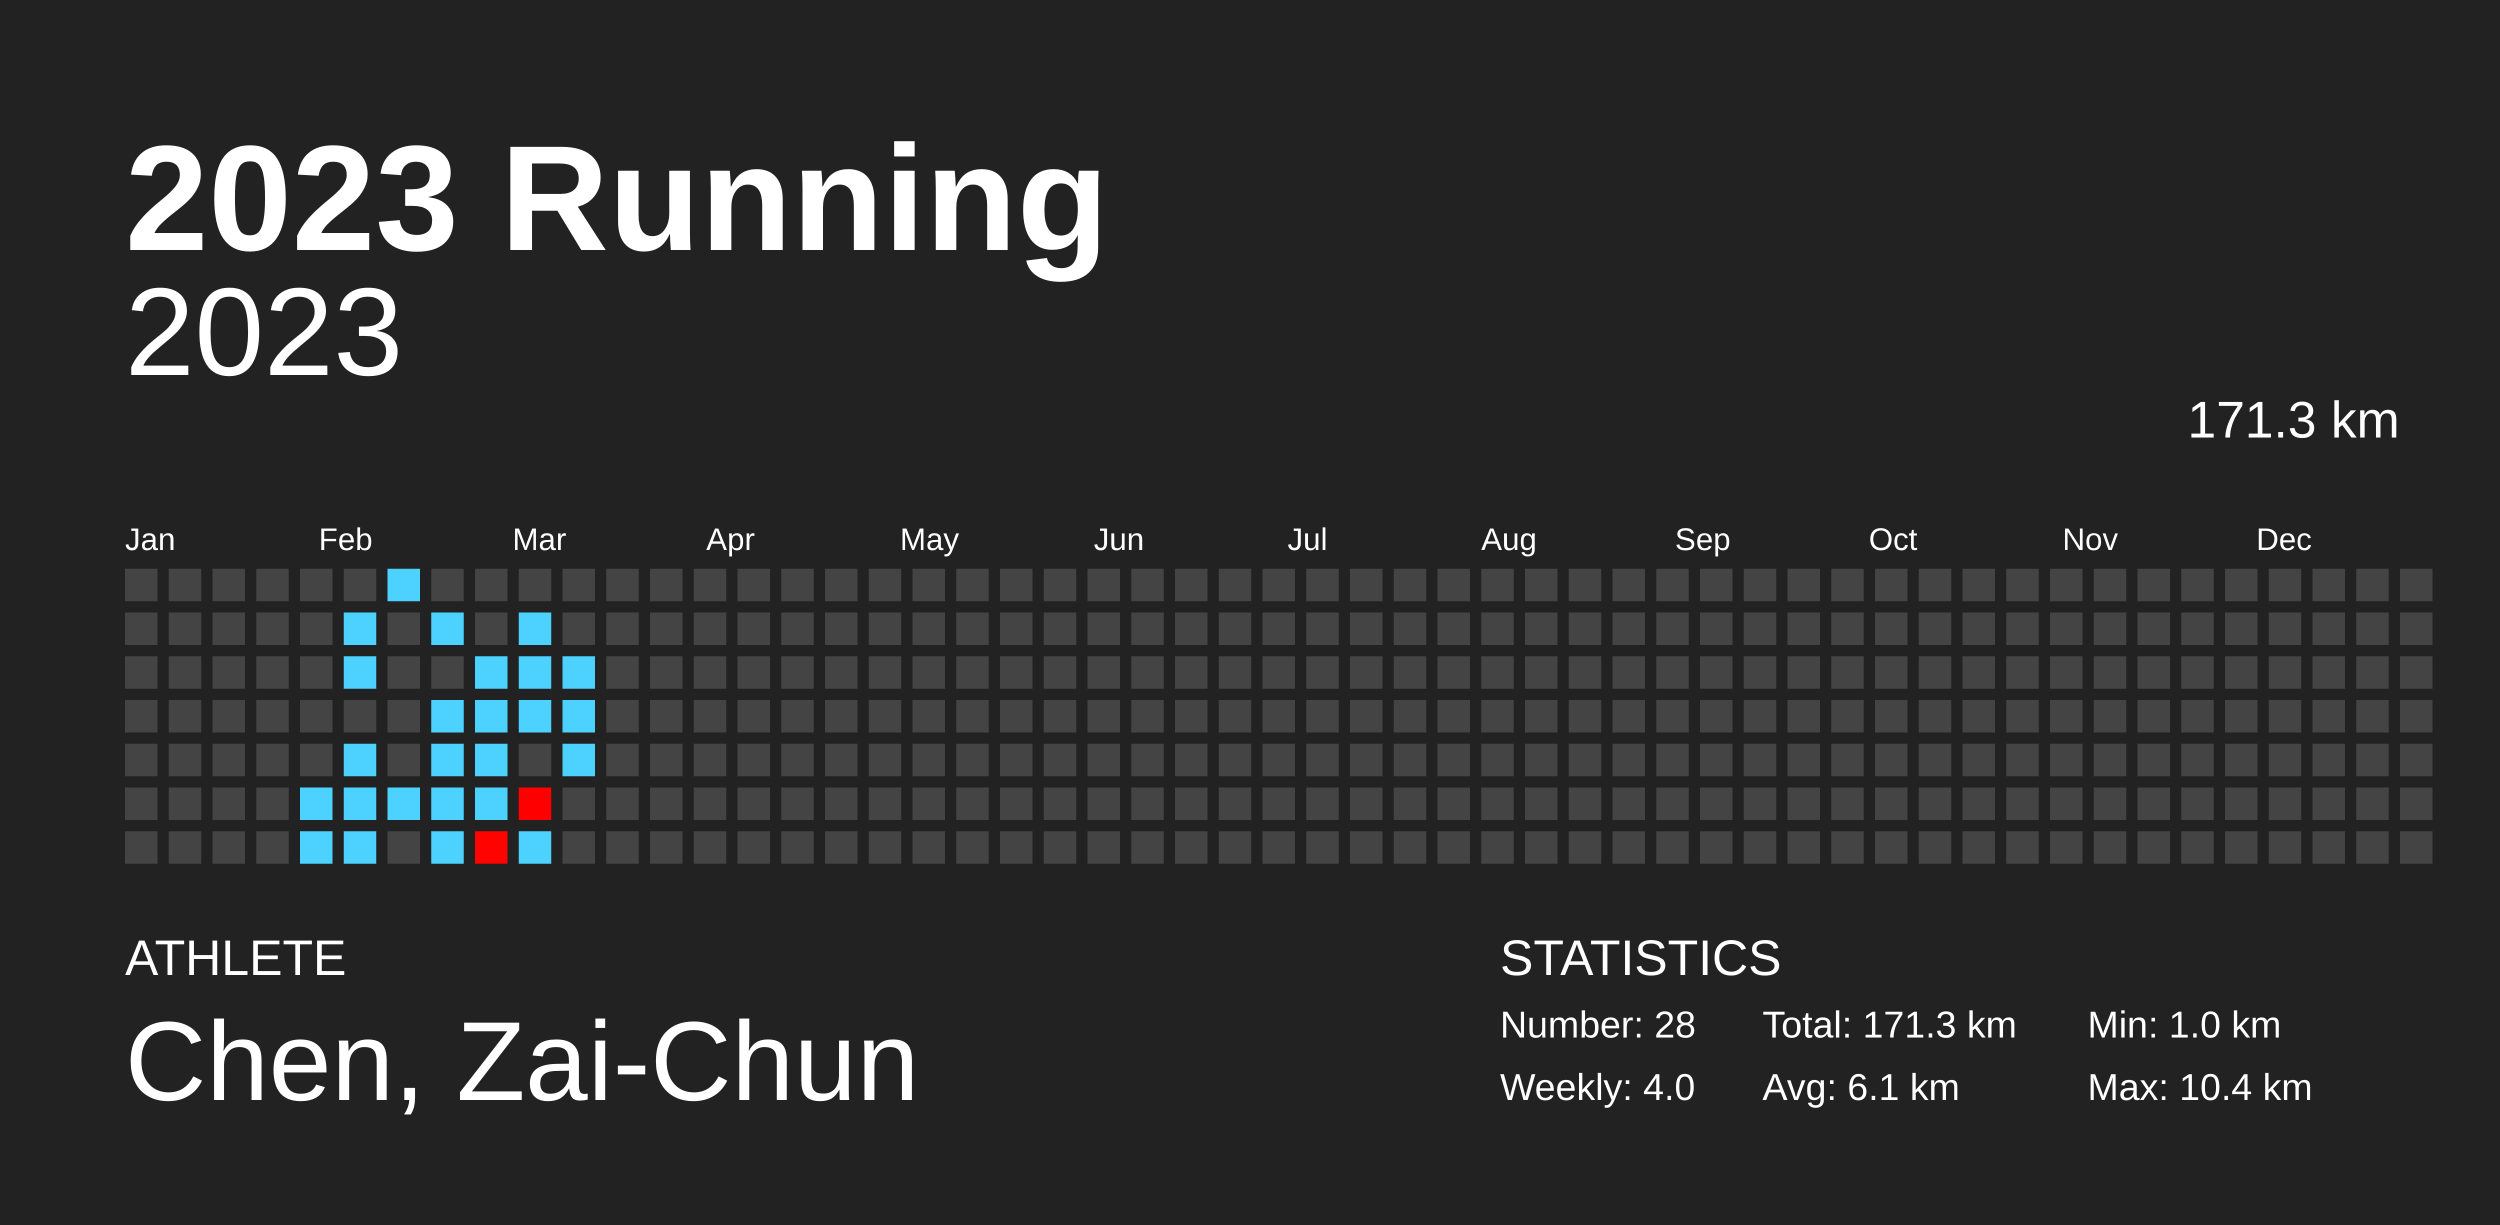
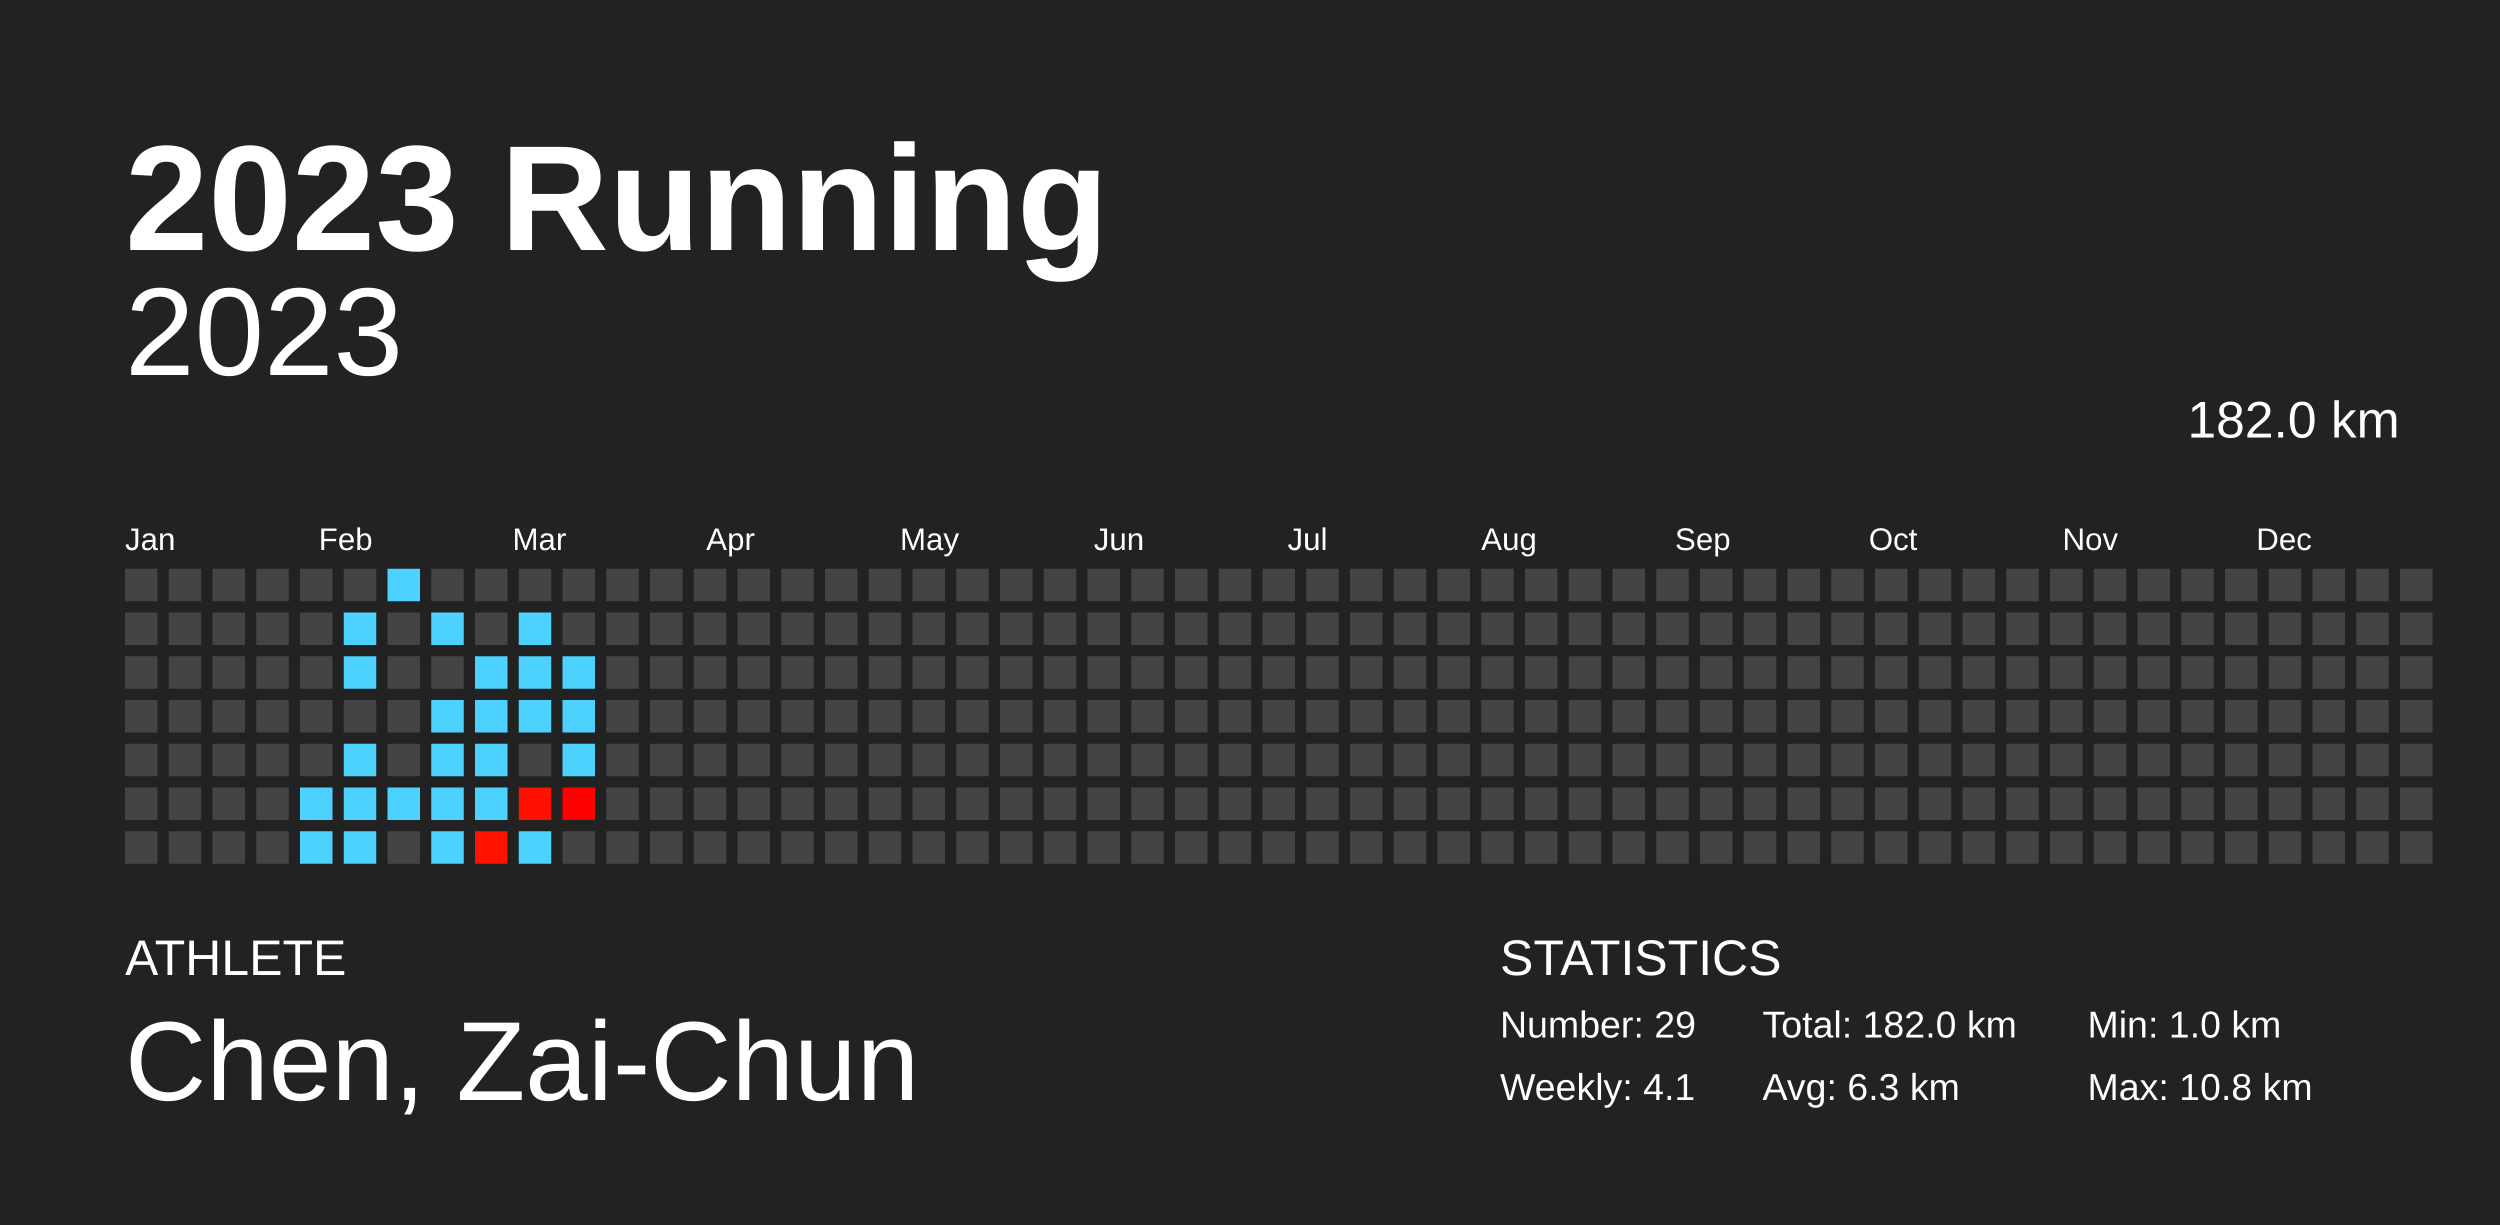
<svg xmlns="http://www.w3.org/2000/svg" baseProfile="full" height="98mm" version="1.1" viewBox="0,0,200,98" width="200mm">
  <defs />
  <rect fill="#222222" height="98" width="200" x="0" y="0" />
  <text fill="#FFFFFF" style="font-size:12px; font-family:Arial; font-weight:bold;" x="10" y="20">2023 Running</text>
  <text fill="#FFFFFF" style="font-size:4px; font-family:Arial" x="10" y="78">ATHLETE</text>
  <text fill="#FFFFFF" style="font-size:9px; font-family:Arial" x="10" y="88">Chen, Zai-Chun</text>
  <text fill="#FFFFFF" style="font-size:4px; font-family:Arial" x="120" y="78">STATISTICS</text>
-   <text fill="#FFFFFF" style="font-size:3px; font-family:Arial" x="120" y="83">Number: 28</text>
-   <text fill="#FFFFFF" style="font-size:3px; font-family:Arial" x="120" y="88">Weekly: 4.0</text>
-   <text fill="#FFFFFF" style="font-size:3px; font-family:Arial" x="141" y="83">Total: 171.3 km</text>
-   <text fill="#FFFFFF" style="font-size:3px; font-family:Arial" x="141" y="88">Avg: 6.1 km</text>
+   <text fill="#FFFFFF" style="font-size:3px; font-family:Arial" x="120" y="83">Number: 29</text>
+   <text fill="#FFFFFF" style="font-size:3px; font-family:Arial" x="120" y="88">Weekly: 4.1</text>
+   <text fill="#FFFFFF" style="font-size:3px; font-family:Arial" x="141" y="83">Total: 182.0 km</text>
+   <text fill="#FFFFFF" style="font-size:3px; font-family:Arial" x="141" y="88">Avg: 6.3 km</text>
  <text fill="#FFFFFF" style="font-size:3px; font-family:Arial" x="167" y="83">Min: 1.0 km</text>
-   <text fill="#FFFFFF" style="font-size:3px; font-family:Arial" x="167" y="88">Max: 10.4 km</text>
+   <text fill="#FFFFFF" style="font-size:3px; font-family:Arial" x="167" y="88">Max: 10.8 km</text>
  <text alignment-baseline="hanging" fill="#FFFFFF" style="font-size:10.0px; font-family:Arial;" x="10" y="30">2023</text>
-   <text alignment-baseline="hanging" fill="#FFFFFF" style="font-size:4.125px; font-family:Arial;" x="175" y="35">171.3 km</text>
+   <text alignment-baseline="hanging" fill="#FFFFFF" style="font-size:4.125px; font-family:Arial;" x="175" y="35">182.0 km</text>
  <text fill="#FFFFFF" style="font-size:2.5px; font-family:Arial" x="10.0" y="44">Jan</text>
  <text fill="#FFFFFF" style="font-size:2.5px; font-family:Arial" x="25.5" y="44">Feb</text>
  <text fill="#FFFFFF" style="font-size:2.5px; font-family:Arial" x="41.0" y="44">Mar</text>
  <text fill="#FFFFFF" style="font-size:2.5px; font-family:Arial" x="56.5" y="44">Apr</text>
  <text fill="#FFFFFF" style="font-size:2.5px; font-family:Arial" x="72.0" y="44">May</text>
  <text fill="#FFFFFF" style="font-size:2.5px; font-family:Arial" x="87.5" y="44">Jun</text>
  <text fill="#FFFFFF" style="font-size:2.5px; font-family:Arial" x="103.0" y="44">Jul</text>
  <text fill="#FFFFFF" style="font-size:2.5px; font-family:Arial" x="118.5" y="44">Aug</text>
  <text fill="#FFFFFF" style="font-size:2.5px; font-family:Arial" x="134.0" y="44">Sep</text>
  <text fill="#FFFFFF" style="font-size:2.5px; font-family:Arial" x="149.5" y="44">Oct</text>
  <text fill="#FFFFFF" style="font-size:2.5px; font-family:Arial" x="165.0" y="44">Nov</text>
  <text fill="#FFFFFF" style="font-size:2.5px; font-family:Arial" x="180.5" y="44">Dec</text>
  <rect fill="#444444" height="2.6" width="2.6" x="10.0" y="45.5" />
  <rect fill="#444444" height="2.6" width="2.6" x="10.0" y="49.0" />
  <rect fill="#444444" height="2.6" width="2.6" x="10.0" y="52.5" />
  <rect fill="#444444" height="2.6" width="2.6" x="10.0" y="56.0" />
  <rect fill="#444444" height="2.6" width="2.6" x="10.0" y="59.5" />
  <rect fill="#444444" height="2.6" width="2.6" x="10.0" y="63.0" />
  <rect fill="#444444" height="2.6" width="2.6" x="10.0" y="66.5" />
  <rect fill="#444444" height="2.6" width="2.6" x="13.5" y="45.5" />
  <rect fill="#444444" height="2.6" width="2.6" x="13.5" y="49.0" />
  <rect fill="#444444" height="2.6" width="2.6" x="13.5" y="52.5" />
  <rect fill="#444444" height="2.6" width="2.6" x="13.5" y="56.0" />
  <rect fill="#444444" height="2.6" width="2.6" x="13.5" y="59.5" />
  <rect fill="#444444" height="2.6" width="2.6" x="13.5" y="63.0" />
  <rect fill="#444444" height="2.6" width="2.6" x="13.5" y="66.5" />
  <rect fill="#444444" height="2.6" width="2.6" x="17.0" y="45.5" />
  <rect fill="#444444" height="2.6" width="2.6" x="17.0" y="49.0" />
  <rect fill="#444444" height="2.6" width="2.6" x="17.0" y="52.5" />
  <rect fill="#444444" height="2.6" width="2.6" x="17.0" y="56.0" />
  <rect fill="#444444" height="2.6" width="2.6" x="17.0" y="59.5" />
  <rect fill="#444444" height="2.6" width="2.6" x="17.0" y="63.0" />
  <rect fill="#444444" height="2.6" width="2.6" x="17.0" y="66.5" />
  <rect fill="#444444" height="2.6" width="2.6" x="20.5" y="45.5" />
  <rect fill="#444444" height="2.6" width="2.6" x="20.5" y="49.0" />
  <rect fill="#444444" height="2.6" width="2.6" x="20.5" y="52.5" />
  <rect fill="#444444" height="2.6" width="2.6" x="20.5" y="56.0" />
  <rect fill="#444444" height="2.6" width="2.6" x="20.5" y="59.5" />
  <rect fill="#444444" height="2.6" width="2.6" x="20.5" y="63.0" />
  <rect fill="#444444" height="2.6" width="2.6" x="20.5" y="66.5" />
  <rect fill="#444444" height="2.6" width="2.6" x="24.0" y="45.5" />
  <rect fill="#444444" height="2.6" width="2.6" x="24.0" y="49.0" />
  <rect fill="#444444" height="2.6" width="2.6" x="24.0" y="52.5" />
  <rect fill="#444444" height="2.6" width="2.6" x="24.0" y="56.0" />
  <rect fill="#444444" height="2.6" width="2.6" x="24.0" y="59.5" />
  <rect fill="#4dd2ff" height="2.6" width="2.6" x="24.0" y="63.0" />
  <rect fill="#4dd2ff" height="2.6" width="2.6" x="24.0" y="66.5" />
  <rect fill="#444444" height="2.6" width="2.6" x="27.5" y="45.5" />
  <rect fill="#4dd2ff" height="2.6" width="2.6" x="27.5" y="49.0" />
  <rect fill="#4dd2ff" height="2.6" width="2.6" x="27.5" y="52.5" />
  <rect fill="#444444" height="2.6" width="2.6" x="27.5" y="56.0" />
  <rect fill="#4dd2ff" height="2.6" width="2.6" x="27.5" y="59.5" />
  <rect fill="#4dd2ff" height="2.6" width="2.6" x="27.5" y="63.0" />
  <rect fill="#4dd2ff" height="2.6" width="2.6" x="27.5" y="66.5" />
  <rect fill="#4dd2ff" height="2.6" width="2.6" x="31.0" y="45.5" />
  <rect fill="#444444" height="2.6" width="2.6" x="31.0" y="49.0" />
  <rect fill="#444444" height="2.6" width="2.6" x="31.0" y="52.5" />
  <rect fill="#444444" height="2.6" width="2.6" x="31.0" y="56.0" />
  <rect fill="#444444" height="2.6" width="2.6" x="31.0" y="59.5" />
  <rect fill="#4dd2ff" height="2.6" width="2.6" x="31.0" y="63.0" />
  <rect fill="#444444" height="2.6" width="2.6" x="31.0" y="66.5" />
  <rect fill="#444444" height="2.6" width="2.6" x="34.5" y="45.5" />
  <rect fill="#4dd2ff" height="2.6" width="2.6" x="34.5" y="49.0" />
  <rect fill="#444444" height="2.6" width="2.6" x="34.5" y="52.5" />
  <rect fill="#4dd2ff" height="2.6" width="2.6" x="34.5" y="56.0" />
  <rect fill="#4dd2ff" height="2.6" width="2.6" x="34.5" y="59.5" />
  <rect fill="#4dd2ff" height="2.6" width="2.6" x="34.5" y="63.0" />
  <rect fill="#4dd2ff" height="2.6" width="2.6" x="34.5" y="66.5" />
  <rect fill="#444444" height="2.6" width="2.6" x="38.0" y="45.5" />
  <rect fill="#444444" height="2.6" width="2.6" x="38.0" y="49.0" />
  <rect fill="#4dd2ff" height="2.6" width="2.6" x="38.0" y="52.5" />
  <rect fill="#4dd2ff" height="2.6" width="2.6" x="38.0" y="56.0" />
  <rect fill="#4dd2ff" height="2.6" width="2.6" x="38.0" y="59.5" />
  <rect fill="#4dd2ff" height="2.6" width="2.6" x="38.0" y="63.0" />
-   <rect fill="#ff0300" height="2.6" width="2.6" x="38.0" y="66.5" />
+   <rect fill="#ff1200" height="2.6" width="2.6" x="38.0" y="66.5" />
  <rect fill="#444444" height="2.6" width="2.6" x="41.5" y="45.5" />
  <rect fill="#4dd2ff" height="2.6" width="2.6" x="41.5" y="49.0" />
  <rect fill="#4dd2ff" height="2.6" width="2.6" x="41.5" y="52.5" />
  <rect fill="#4dd2ff" height="2.6" width="2.6" x="41.5" y="56.0" />
  <rect fill="#444444" height="2.6" width="2.6" x="41.5" y="59.5" />
-   <rect fill="#ff0000" height="2.6" width="2.6" x="41.5" y="63.0" />
+   <rect fill="#ff1000" height="2.6" width="2.6" x="41.5" y="63.0" />
  <rect fill="#4dd2ff" height="2.6" width="2.6" x="41.5" y="66.5" />
  <rect fill="#444444" height="2.6" width="2.6" x="45.0" y="45.5" />
  <rect fill="#444444" height="2.6" width="2.6" x="45.0" y="49.0" />
  <rect fill="#4dd2ff" height="2.6" width="2.6" x="45.0" y="52.5" />
  <rect fill="#4dd2ff" height="2.6" width="2.6" x="45.0" y="56.0" />
  <rect fill="#4dd2ff" height="2.6" width="2.6" x="45.0" y="59.5" />
-   <rect fill="#444444" height="2.6" width="2.6" x="45.0" y="63.0" />
+   <rect fill="#ff0000" height="2.6" width="2.6" x="45.0" y="63.0" />
  <rect fill="#444444" height="2.6" width="2.6" x="45.0" y="66.5" />
  <rect fill="#444444" height="2.6" width="2.6" x="48.5" y="45.5" />
  <rect fill="#444444" height="2.6" width="2.6" x="48.5" y="49.0" />
  <rect fill="#444444" height="2.6" width="2.6" x="48.5" y="52.5" />
  <rect fill="#444444" height="2.6" width="2.6" x="48.5" y="56.0" />
  <rect fill="#444444" height="2.6" width="2.6" x="48.5" y="59.5" />
  <rect fill="#444444" height="2.6" width="2.6" x="48.5" y="63.0" />
  <rect fill="#444444" height="2.6" width="2.6" x="48.5" y="66.5" />
  <rect fill="#444444" height="2.6" width="2.6" x="52.0" y="45.5" />
  <rect fill="#444444" height="2.6" width="2.6" x="52.0" y="49.0" />
  <rect fill="#444444" height="2.6" width="2.6" x="52.0" y="52.5" />
  <rect fill="#444444" height="2.6" width="2.6" x="52.0" y="56.0" />
  <rect fill="#444444" height="2.6" width="2.6" x="52.0" y="59.5" />
  <rect fill="#444444" height="2.6" width="2.6" x="52.0" y="63.0" />
  <rect fill="#444444" height="2.6" width="2.6" x="52.0" y="66.5" />
  <rect fill="#444444" height="2.6" width="2.6" x="55.5" y="45.5" />
  <rect fill="#444444" height="2.6" width="2.6" x="55.5" y="49.0" />
  <rect fill="#444444" height="2.6" width="2.6" x="55.5" y="52.5" />
  <rect fill="#444444" height="2.6" width="2.6" x="55.5" y="56.0" />
  <rect fill="#444444" height="2.6" width="2.6" x="55.5" y="59.5" />
  <rect fill="#444444" height="2.6" width="2.6" x="55.5" y="63.0" />
  <rect fill="#444444" height="2.6" width="2.6" x="55.5" y="66.5" />
  <rect fill="#444444" height="2.6" width="2.6" x="59.0" y="45.5" />
  <rect fill="#444444" height="2.6" width="2.6" x="59.0" y="49.0" />
  <rect fill="#444444" height="2.6" width="2.6" x="59.0" y="52.5" />
  <rect fill="#444444" height="2.6" width="2.6" x="59.0" y="56.0" />
  <rect fill="#444444" height="2.6" width="2.6" x="59.0" y="59.5" />
  <rect fill="#444444" height="2.6" width="2.6" x="59.0" y="63.0" />
  <rect fill="#444444" height="2.6" width="2.6" x="59.0" y="66.5" />
  <rect fill="#444444" height="2.6" width="2.6" x="62.5" y="45.5" />
  <rect fill="#444444" height="2.6" width="2.6" x="62.5" y="49.0" />
  <rect fill="#444444" height="2.6" width="2.6" x="62.5" y="52.5" />
  <rect fill="#444444" height="2.6" width="2.6" x="62.5" y="56.0" />
  <rect fill="#444444" height="2.6" width="2.6" x="62.5" y="59.5" />
  <rect fill="#444444" height="2.6" width="2.6" x="62.5" y="63.0" />
  <rect fill="#444444" height="2.6" width="2.6" x="62.5" y="66.5" />
  <rect fill="#444444" height="2.6" width="2.6" x="66.0" y="45.5" />
  <rect fill="#444444" height="2.6" width="2.6" x="66.0" y="49.0" />
  <rect fill="#444444" height="2.6" width="2.6" x="66.0" y="52.5" />
  <rect fill="#444444" height="2.6" width="2.6" x="66.0" y="56.0" />
  <rect fill="#444444" height="2.6" width="2.6" x="66.0" y="59.5" />
  <rect fill="#444444" height="2.6" width="2.6" x="66.0" y="63.0" />
  <rect fill="#444444" height="2.6" width="2.6" x="66.0" y="66.5" />
  <rect fill="#444444" height="2.6" width="2.6" x="69.5" y="45.5" />
  <rect fill="#444444" height="2.6" width="2.6" x="69.5" y="49.0" />
  <rect fill="#444444" height="2.6" width="2.6" x="69.5" y="52.5" />
  <rect fill="#444444" height="2.6" width="2.6" x="69.5" y="56.0" />
  <rect fill="#444444" height="2.6" width="2.6" x="69.5" y="59.5" />
  <rect fill="#444444" height="2.6" width="2.6" x="69.5" y="63.0" />
  <rect fill="#444444" height="2.6" width="2.6" x="69.5" y="66.5" />
  <rect fill="#444444" height="2.6" width="2.6" x="73.0" y="45.5" />
  <rect fill="#444444" height="2.6" width="2.6" x="73.0" y="49.0" />
  <rect fill="#444444" height="2.6" width="2.6" x="73.0" y="52.5" />
  <rect fill="#444444" height="2.6" width="2.6" x="73.0" y="56.0" />
  <rect fill="#444444" height="2.6" width="2.6" x="73.0" y="59.5" />
  <rect fill="#444444" height="2.6" width="2.6" x="73.0" y="63.0" />
  <rect fill="#444444" height="2.6" width="2.6" x="73.0" y="66.5" />
  <rect fill="#444444" height="2.6" width="2.6" x="76.5" y="45.5" />
  <rect fill="#444444" height="2.6" width="2.6" x="76.5" y="49.0" />
  <rect fill="#444444" height="2.6" width="2.6" x="76.5" y="52.5" />
  <rect fill="#444444" height="2.6" width="2.6" x="76.5" y="56.0" />
  <rect fill="#444444" height="2.6" width="2.6" x="76.5" y="59.5" />
  <rect fill="#444444" height="2.6" width="2.6" x="76.5" y="63.0" />
  <rect fill="#444444" height="2.6" width="2.6" x="76.5" y="66.5" />
  <rect fill="#444444" height="2.6" width="2.6" x="80.0" y="45.5" />
  <rect fill="#444444" height="2.6" width="2.6" x="80.0" y="49.0" />
  <rect fill="#444444" height="2.6" width="2.6" x="80.0" y="52.5" />
  <rect fill="#444444" height="2.6" width="2.6" x="80.0" y="56.0" />
  <rect fill="#444444" height="2.6" width="2.6" x="80.0" y="59.5" />
  <rect fill="#444444" height="2.6" width="2.6" x="80.0" y="63.0" />
  <rect fill="#444444" height="2.6" width="2.6" x="80.0" y="66.5" />
  <rect fill="#444444" height="2.6" width="2.6" x="83.5" y="45.5" />
  <rect fill="#444444" height="2.6" width="2.6" x="83.5" y="49.0" />
  <rect fill="#444444" height="2.6" width="2.6" x="83.5" y="52.5" />
  <rect fill="#444444" height="2.6" width="2.6" x="83.5" y="56.0" />
  <rect fill="#444444" height="2.6" width="2.6" x="83.5" y="59.5" />
  <rect fill="#444444" height="2.6" width="2.6" x="83.5" y="63.0" />
  <rect fill="#444444" height="2.6" width="2.6" x="83.5" y="66.5" />
  <rect fill="#444444" height="2.6" width="2.6" x="87.0" y="45.5" />
  <rect fill="#444444" height="2.6" width="2.6" x="87.0" y="49.0" />
  <rect fill="#444444" height="2.6" width="2.6" x="87.0" y="52.5" />
  <rect fill="#444444" height="2.6" width="2.6" x="87.0" y="56.0" />
  <rect fill="#444444" height="2.6" width="2.6" x="87.0" y="59.5" />
  <rect fill="#444444" height="2.6" width="2.6" x="87.0" y="63.0" />
  <rect fill="#444444" height="2.6" width="2.6" x="87.0" y="66.5" />
  <rect fill="#444444" height="2.6" width="2.6" x="90.5" y="45.5" />
  <rect fill="#444444" height="2.6" width="2.6" x="90.5" y="49.0" />
  <rect fill="#444444" height="2.6" width="2.6" x="90.5" y="52.5" />
  <rect fill="#444444" height="2.6" width="2.6" x="90.5" y="56.0" />
  <rect fill="#444444" height="2.6" width="2.6" x="90.5" y="59.5" />
  <rect fill="#444444" height="2.6" width="2.6" x="90.5" y="63.0" />
  <rect fill="#444444" height="2.6" width="2.6" x="90.5" y="66.5" />
  <rect fill="#444444" height="2.6" width="2.6" x="94.0" y="45.5" />
  <rect fill="#444444" height="2.6" width="2.6" x="94.0" y="49.0" />
  <rect fill="#444444" height="2.6" width="2.6" x="94.0" y="52.5" />
  <rect fill="#444444" height="2.6" width="2.6" x="94.0" y="56.0" />
  <rect fill="#444444" height="2.6" width="2.6" x="94.0" y="59.5" />
  <rect fill="#444444" height="2.6" width="2.6" x="94.0" y="63.0" />
  <rect fill="#444444" height="2.6" width="2.6" x="94.0" y="66.5" />
  <rect fill="#444444" height="2.6" width="2.6" x="97.5" y="45.5" />
  <rect fill="#444444" height="2.6" width="2.6" x="97.5" y="49.0" />
  <rect fill="#444444" height="2.6" width="2.6" x="97.5" y="52.5" />
  <rect fill="#444444" height="2.6" width="2.6" x="97.5" y="56.0" />
  <rect fill="#444444" height="2.6" width="2.6" x="97.5" y="59.5" />
  <rect fill="#444444" height="2.6" width="2.6" x="97.5" y="63.0" />
  <rect fill="#444444" height="2.6" width="2.6" x="97.5" y="66.5" />
  <rect fill="#444444" height="2.6" width="2.6" x="101.0" y="45.5" />
  <rect fill="#444444" height="2.6" width="2.6" x="101.0" y="49.0" />
  <rect fill="#444444" height="2.6" width="2.6" x="101.0" y="52.5" />
  <rect fill="#444444" height="2.6" width="2.6" x="101.0" y="56.0" />
  <rect fill="#444444" height="2.6" width="2.6" x="101.0" y="59.5" />
  <rect fill="#444444" height="2.6" width="2.6" x="101.0" y="63.0" />
  <rect fill="#444444" height="2.6" width="2.6" x="101.0" y="66.5" />
  <rect fill="#444444" height="2.6" width="2.6" x="104.5" y="45.5" />
  <rect fill="#444444" height="2.6" width="2.6" x="104.5" y="49.0" />
  <rect fill="#444444" height="2.6" width="2.6" x="104.5" y="52.5" />
  <rect fill="#444444" height="2.6" width="2.6" x="104.5" y="56.0" />
  <rect fill="#444444" height="2.6" width="2.6" x="104.5" y="59.5" />
  <rect fill="#444444" height="2.6" width="2.6" x="104.5" y="63.0" />
  <rect fill="#444444" height="2.6" width="2.6" x="104.5" y="66.5" />
  <rect fill="#444444" height="2.6" width="2.6" x="108.0" y="45.5" />
  <rect fill="#444444" height="2.6" width="2.6" x="108.0" y="49.0" />
  <rect fill="#444444" height="2.6" width="2.6" x="108.0" y="52.5" />
  <rect fill="#444444" height="2.6" width="2.6" x="108.0" y="56.0" />
  <rect fill="#444444" height="2.6" width="2.6" x="108.0" y="59.5" />
  <rect fill="#444444" height="2.6" width="2.6" x="108.0" y="63.0" />
  <rect fill="#444444" height="2.6" width="2.6" x="108.0" y="66.5" />
  <rect fill="#444444" height="2.6" width="2.6" x="111.5" y="45.5" />
  <rect fill="#444444" height="2.6" width="2.6" x="111.5" y="49.0" />
  <rect fill="#444444" height="2.6" width="2.6" x="111.5" y="52.5" />
  <rect fill="#444444" height="2.6" width="2.6" x="111.5" y="56.0" />
  <rect fill="#444444" height="2.6" width="2.6" x="111.5" y="59.5" />
  <rect fill="#444444" height="2.6" width="2.6" x="111.5" y="63.0" />
  <rect fill="#444444" height="2.6" width="2.6" x="111.5" y="66.5" />
  <rect fill="#444444" height="2.6" width="2.6" x="115.0" y="45.5" />
  <rect fill="#444444" height="2.6" width="2.6" x="115.0" y="49.0" />
  <rect fill="#444444" height="2.6" width="2.6" x="115.0" y="52.5" />
  <rect fill="#444444" height="2.6" width="2.6" x="115.0" y="56.0" />
  <rect fill="#444444" height="2.6" width="2.6" x="115.0" y="59.5" />
  <rect fill="#444444" height="2.6" width="2.6" x="115.0" y="63.0" />
  <rect fill="#444444" height="2.6" width="2.6" x="115.0" y="66.5" />
  <rect fill="#444444" height="2.6" width="2.6" x="118.5" y="45.5" />
  <rect fill="#444444" height="2.6" width="2.6" x="118.5" y="49.0" />
  <rect fill="#444444" height="2.6" width="2.6" x="118.5" y="52.5" />
  <rect fill="#444444" height="2.6" width="2.6" x="118.5" y="56.0" />
  <rect fill="#444444" height="2.6" width="2.6" x="118.5" y="59.5" />
  <rect fill="#444444" height="2.6" width="2.6" x="118.5" y="63.0" />
  <rect fill="#444444" height="2.6" width="2.6" x="118.5" y="66.5" />
  <rect fill="#444444" height="2.6" width="2.6" x="122.0" y="45.5" />
  <rect fill="#444444" height="2.6" width="2.6" x="122.0" y="49.0" />
  <rect fill="#444444" height="2.6" width="2.6" x="122.0" y="52.5" />
  <rect fill="#444444" height="2.6" width="2.6" x="122.0" y="56.0" />
  <rect fill="#444444" height="2.6" width="2.6" x="122.0" y="59.5" />
  <rect fill="#444444" height="2.6" width="2.6" x="122.0" y="63.0" />
  <rect fill="#444444" height="2.6" width="2.6" x="122.0" y="66.5" />
  <rect fill="#444444" height="2.6" width="2.6" x="125.5" y="45.5" />
  <rect fill="#444444" height="2.6" width="2.6" x="125.5" y="49.0" />
  <rect fill="#444444" height="2.6" width="2.6" x="125.5" y="52.5" />
  <rect fill="#444444" height="2.6" width="2.6" x="125.5" y="56.0" />
  <rect fill="#444444" height="2.6" width="2.6" x="125.5" y="59.5" />
  <rect fill="#444444" height="2.6" width="2.6" x="125.5" y="63.0" />
  <rect fill="#444444" height="2.6" width="2.6" x="125.5" y="66.5" />
  <rect fill="#444444" height="2.6" width="2.6" x="129.0" y="45.5" />
  <rect fill="#444444" height="2.6" width="2.6" x="129.0" y="49.0" />
  <rect fill="#444444" height="2.6" width="2.6" x="129.0" y="52.5" />
  <rect fill="#444444" height="2.6" width="2.6" x="129.0" y="56.0" />
  <rect fill="#444444" height="2.6" width="2.6" x="129.0" y="59.5" />
  <rect fill="#444444" height="2.6" width="2.6" x="129.0" y="63.0" />
  <rect fill="#444444" height="2.6" width="2.6" x="129.0" y="66.5" />
  <rect fill="#444444" height="2.6" width="2.6" x="132.5" y="45.5" />
  <rect fill="#444444" height="2.6" width="2.6" x="132.5" y="49.0" />
  <rect fill="#444444" height="2.6" width="2.6" x="132.5" y="52.5" />
  <rect fill="#444444" height="2.6" width="2.6" x="132.5" y="56.0" />
  <rect fill="#444444" height="2.6" width="2.6" x="132.5" y="59.5" />
  <rect fill="#444444" height="2.6" width="2.6" x="132.5" y="63.0" />
  <rect fill="#444444" height="2.6" width="2.6" x="132.5" y="66.5" />
  <rect fill="#444444" height="2.6" width="2.6" x="136.0" y="45.5" />
  <rect fill="#444444" height="2.6" width="2.6" x="136.0" y="49.0" />
  <rect fill="#444444" height="2.6" width="2.6" x="136.0" y="52.5" />
  <rect fill="#444444" height="2.6" width="2.6" x="136.0" y="56.0" />
  <rect fill="#444444" height="2.6" width="2.6" x="136.0" y="59.5" />
  <rect fill="#444444" height="2.6" width="2.6" x="136.0" y="63.0" />
  <rect fill="#444444" height="2.6" width="2.6" x="136.0" y="66.5" />
  <rect fill="#444444" height="2.6" width="2.6" x="139.5" y="45.5" />
  <rect fill="#444444" height="2.6" width="2.6" x="139.5" y="49.0" />
  <rect fill="#444444" height="2.6" width="2.6" x="139.5" y="52.5" />
  <rect fill="#444444" height="2.6" width="2.6" x="139.5" y="56.0" />
  <rect fill="#444444" height="2.6" width="2.6" x="139.5" y="59.5" />
  <rect fill="#444444" height="2.6" width="2.6" x="139.5" y="63.0" />
  <rect fill="#444444" height="2.6" width="2.6" x="139.5" y="66.5" />
  <rect fill="#444444" height="2.6" width="2.6" x="143.0" y="45.5" />
  <rect fill="#444444" height="2.6" width="2.6" x="143.0" y="49.0" />
  <rect fill="#444444" height="2.6" width="2.6" x="143.0" y="52.5" />
  <rect fill="#444444" height="2.6" width="2.6" x="143.0" y="56.0" />
  <rect fill="#444444" height="2.6" width="2.6" x="143.0" y="59.5" />
  <rect fill="#444444" height="2.6" width="2.6" x="143.0" y="63.0" />
  <rect fill="#444444" height="2.6" width="2.6" x="143.0" y="66.5" />
  <rect fill="#444444" height="2.6" width="2.6" x="146.5" y="45.5" />
  <rect fill="#444444" height="2.6" width="2.6" x="146.5" y="49.0" />
  <rect fill="#444444" height="2.6" width="2.6" x="146.5" y="52.5" />
  <rect fill="#444444" height="2.6" width="2.6" x="146.5" y="56.0" />
  <rect fill="#444444" height="2.6" width="2.6" x="146.5" y="59.5" />
  <rect fill="#444444" height="2.6" width="2.6" x="146.5" y="63.0" />
  <rect fill="#444444" height="2.6" width="2.6" x="146.5" y="66.5" />
  <rect fill="#444444" height="2.6" width="2.6" x="150.0" y="45.5" />
  <rect fill="#444444" height="2.6" width="2.6" x="150.0" y="49.0" />
  <rect fill="#444444" height="2.6" width="2.6" x="150.0" y="52.5" />
  <rect fill="#444444" height="2.6" width="2.6" x="150.0" y="56.0" />
  <rect fill="#444444" height="2.6" width="2.6" x="150.0" y="59.5" />
  <rect fill="#444444" height="2.6" width="2.6" x="150.0" y="63.0" />
  <rect fill="#444444" height="2.6" width="2.6" x="150.0" y="66.5" />
  <rect fill="#444444" height="2.6" width="2.6" x="153.5" y="45.5" />
  <rect fill="#444444" height="2.6" width="2.6" x="153.5" y="49.0" />
  <rect fill="#444444" height="2.6" width="2.6" x="153.5" y="52.5" />
  <rect fill="#444444" height="2.6" width="2.6" x="153.5" y="56.0" />
  <rect fill="#444444" height="2.6" width="2.6" x="153.5" y="59.5" />
  <rect fill="#444444" height="2.6" width="2.6" x="153.5" y="63.0" />
  <rect fill="#444444" height="2.6" width="2.6" x="153.5" y="66.5" />
  <rect fill="#444444" height="2.6" width="2.6" x="157.0" y="45.5" />
  <rect fill="#444444" height="2.6" width="2.6" x="157.0" y="49.0" />
  <rect fill="#444444" height="2.6" width="2.6" x="157.0" y="52.5" />
  <rect fill="#444444" height="2.6" width="2.6" x="157.0" y="56.0" />
  <rect fill="#444444" height="2.6" width="2.6" x="157.0" y="59.5" />
  <rect fill="#444444" height="2.6" width="2.6" x="157.0" y="63.0" />
  <rect fill="#444444" height="2.6" width="2.6" x="157.0" y="66.5" />
  <rect fill="#444444" height="2.6" width="2.6" x="160.5" y="45.5" />
  <rect fill="#444444" height="2.6" width="2.6" x="160.5" y="49.0" />
  <rect fill="#444444" height="2.6" width="2.6" x="160.5" y="52.5" />
  <rect fill="#444444" height="2.6" width="2.6" x="160.5" y="56.0" />
  <rect fill="#444444" height="2.6" width="2.6" x="160.5" y="59.5" />
  <rect fill="#444444" height="2.6" width="2.6" x="160.5" y="63.0" />
  <rect fill="#444444" height="2.6" width="2.6" x="160.5" y="66.5" />
  <rect fill="#444444" height="2.6" width="2.6" x="164.0" y="45.5" />
  <rect fill="#444444" height="2.6" width="2.6" x="164.0" y="49.0" />
  <rect fill="#444444" height="2.6" width="2.6" x="164.0" y="52.5" />
  <rect fill="#444444" height="2.6" width="2.6" x="164.0" y="56.0" />
  <rect fill="#444444" height="2.6" width="2.6" x="164.0" y="59.5" />
  <rect fill="#444444" height="2.6" width="2.6" x="164.0" y="63.0" />
  <rect fill="#444444" height="2.6" width="2.6" x="164.0" y="66.5" />
  <rect fill="#444444" height="2.6" width="2.6" x="167.5" y="45.5" />
  <rect fill="#444444" height="2.6" width="2.6" x="167.5" y="49.0" />
  <rect fill="#444444" height="2.6" width="2.6" x="167.5" y="52.5" />
  <rect fill="#444444" height="2.6" width="2.6" x="167.5" y="56.0" />
  <rect fill="#444444" height="2.6" width="2.6" x="167.5" y="59.5" />
  <rect fill="#444444" height="2.6" width="2.6" x="167.5" y="63.0" />
  <rect fill="#444444" height="2.6" width="2.6" x="167.5" y="66.5" />
  <rect fill="#444444" height="2.6" width="2.6" x="171.0" y="45.5" />
  <rect fill="#444444" height="2.6" width="2.6" x="171.0" y="49.0" />
  <rect fill="#444444" height="2.6" width="2.6" x="171.0" y="52.5" />
  <rect fill="#444444" height="2.6" width="2.6" x="171.0" y="56.0" />
  <rect fill="#444444" height="2.6" width="2.6" x="171.0" y="59.5" />
  <rect fill="#444444" height="2.6" width="2.6" x="171.0" y="63.0" />
  <rect fill="#444444" height="2.6" width="2.6" x="171.0" y="66.5" />
  <rect fill="#444444" height="2.6" width="2.6" x="174.5" y="45.5" />
  <rect fill="#444444" height="2.6" width="2.6" x="174.5" y="49.0" />
  <rect fill="#444444" height="2.6" width="2.6" x="174.5" y="52.5" />
  <rect fill="#444444" height="2.6" width="2.6" x="174.5" y="56.0" />
  <rect fill="#444444" height="2.6" width="2.6" x="174.5" y="59.5" />
  <rect fill="#444444" height="2.6" width="2.6" x="174.5" y="63.0" />
  <rect fill="#444444" height="2.6" width="2.6" x="174.5" y="66.5" />
  <rect fill="#444444" height="2.6" width="2.6" x="178.0" y="45.5" />
  <rect fill="#444444" height="2.6" width="2.6" x="178.0" y="49.0" />
  <rect fill="#444444" height="2.6" width="2.6" x="178.0" y="52.5" />
  <rect fill="#444444" height="2.6" width="2.6" x="178.0" y="56.0" />
  <rect fill="#444444" height="2.6" width="2.6" x="178.0" y="59.5" />
  <rect fill="#444444" height="2.6" width="2.6" x="178.0" y="63.0" />
  <rect fill="#444444" height="2.6" width="2.6" x="178.0" y="66.5" />
  <rect fill="#444444" height="2.6" width="2.6" x="181.5" y="45.5" />
  <rect fill="#444444" height="2.6" width="2.6" x="181.5" y="49.0" />
  <rect fill="#444444" height="2.6" width="2.6" x="181.5" y="52.5" />
  <rect fill="#444444" height="2.6" width="2.6" x="181.5" y="56.0" />
  <rect fill="#444444" height="2.6" width="2.6" x="181.5" y="59.5" />
  <rect fill="#444444" height="2.6" width="2.6" x="181.5" y="63.0" />
  <rect fill="#444444" height="2.6" width="2.6" x="181.5" y="66.5" />
  <rect fill="#444444" height="2.6" width="2.6" x="185.0" y="45.5" />
  <rect fill="#444444" height="2.6" width="2.6" x="185.0" y="49.0" />
  <rect fill="#444444" height="2.6" width="2.6" x="185.0" y="52.5" />
  <rect fill="#444444" height="2.6" width="2.6" x="185.0" y="56.0" />
  <rect fill="#444444" height="2.6" width="2.6" x="185.0" y="59.5" />
  <rect fill="#444444" height="2.6" width="2.6" x="185.0" y="63.0" />
  <rect fill="#444444" height="2.6" width="2.6" x="185.0" y="66.5" />
  <rect fill="#444444" height="2.6" width="2.6" x="188.5" y="45.5" />
  <rect fill="#444444" height="2.6" width="2.6" x="188.5" y="49.0" />
  <rect fill="#444444" height="2.6" width="2.6" x="188.5" y="52.5" />
  <rect fill="#444444" height="2.6" width="2.6" x="188.5" y="56.0" />
  <rect fill="#444444" height="2.6" width="2.6" x="188.5" y="59.5" />
  <rect fill="#444444" height="2.6" width="2.6" x="188.5" y="63.0" />
  <rect fill="#444444" height="2.6" width="2.6" x="188.5" y="66.5" />
  <rect fill="#444444" height="2.6" width="2.6" x="192.0" y="45.5" />
  <rect fill="#444444" height="2.6" width="2.6" x="192.0" y="49.0" />
  <rect fill="#444444" height="2.6" width="2.6" x="192.0" y="52.5" />
  <rect fill="#444444" height="2.6" width="2.6" x="192.0" y="56.0" />
  <rect fill="#444444" height="2.6" width="2.6" x="192.0" y="59.5" />
  <rect fill="#444444" height="2.6" width="2.6" x="192.0" y="63.0" />
  <rect fill="#444444" height="2.6" width="2.6" x="192.0" y="66.5" />
</svg>
